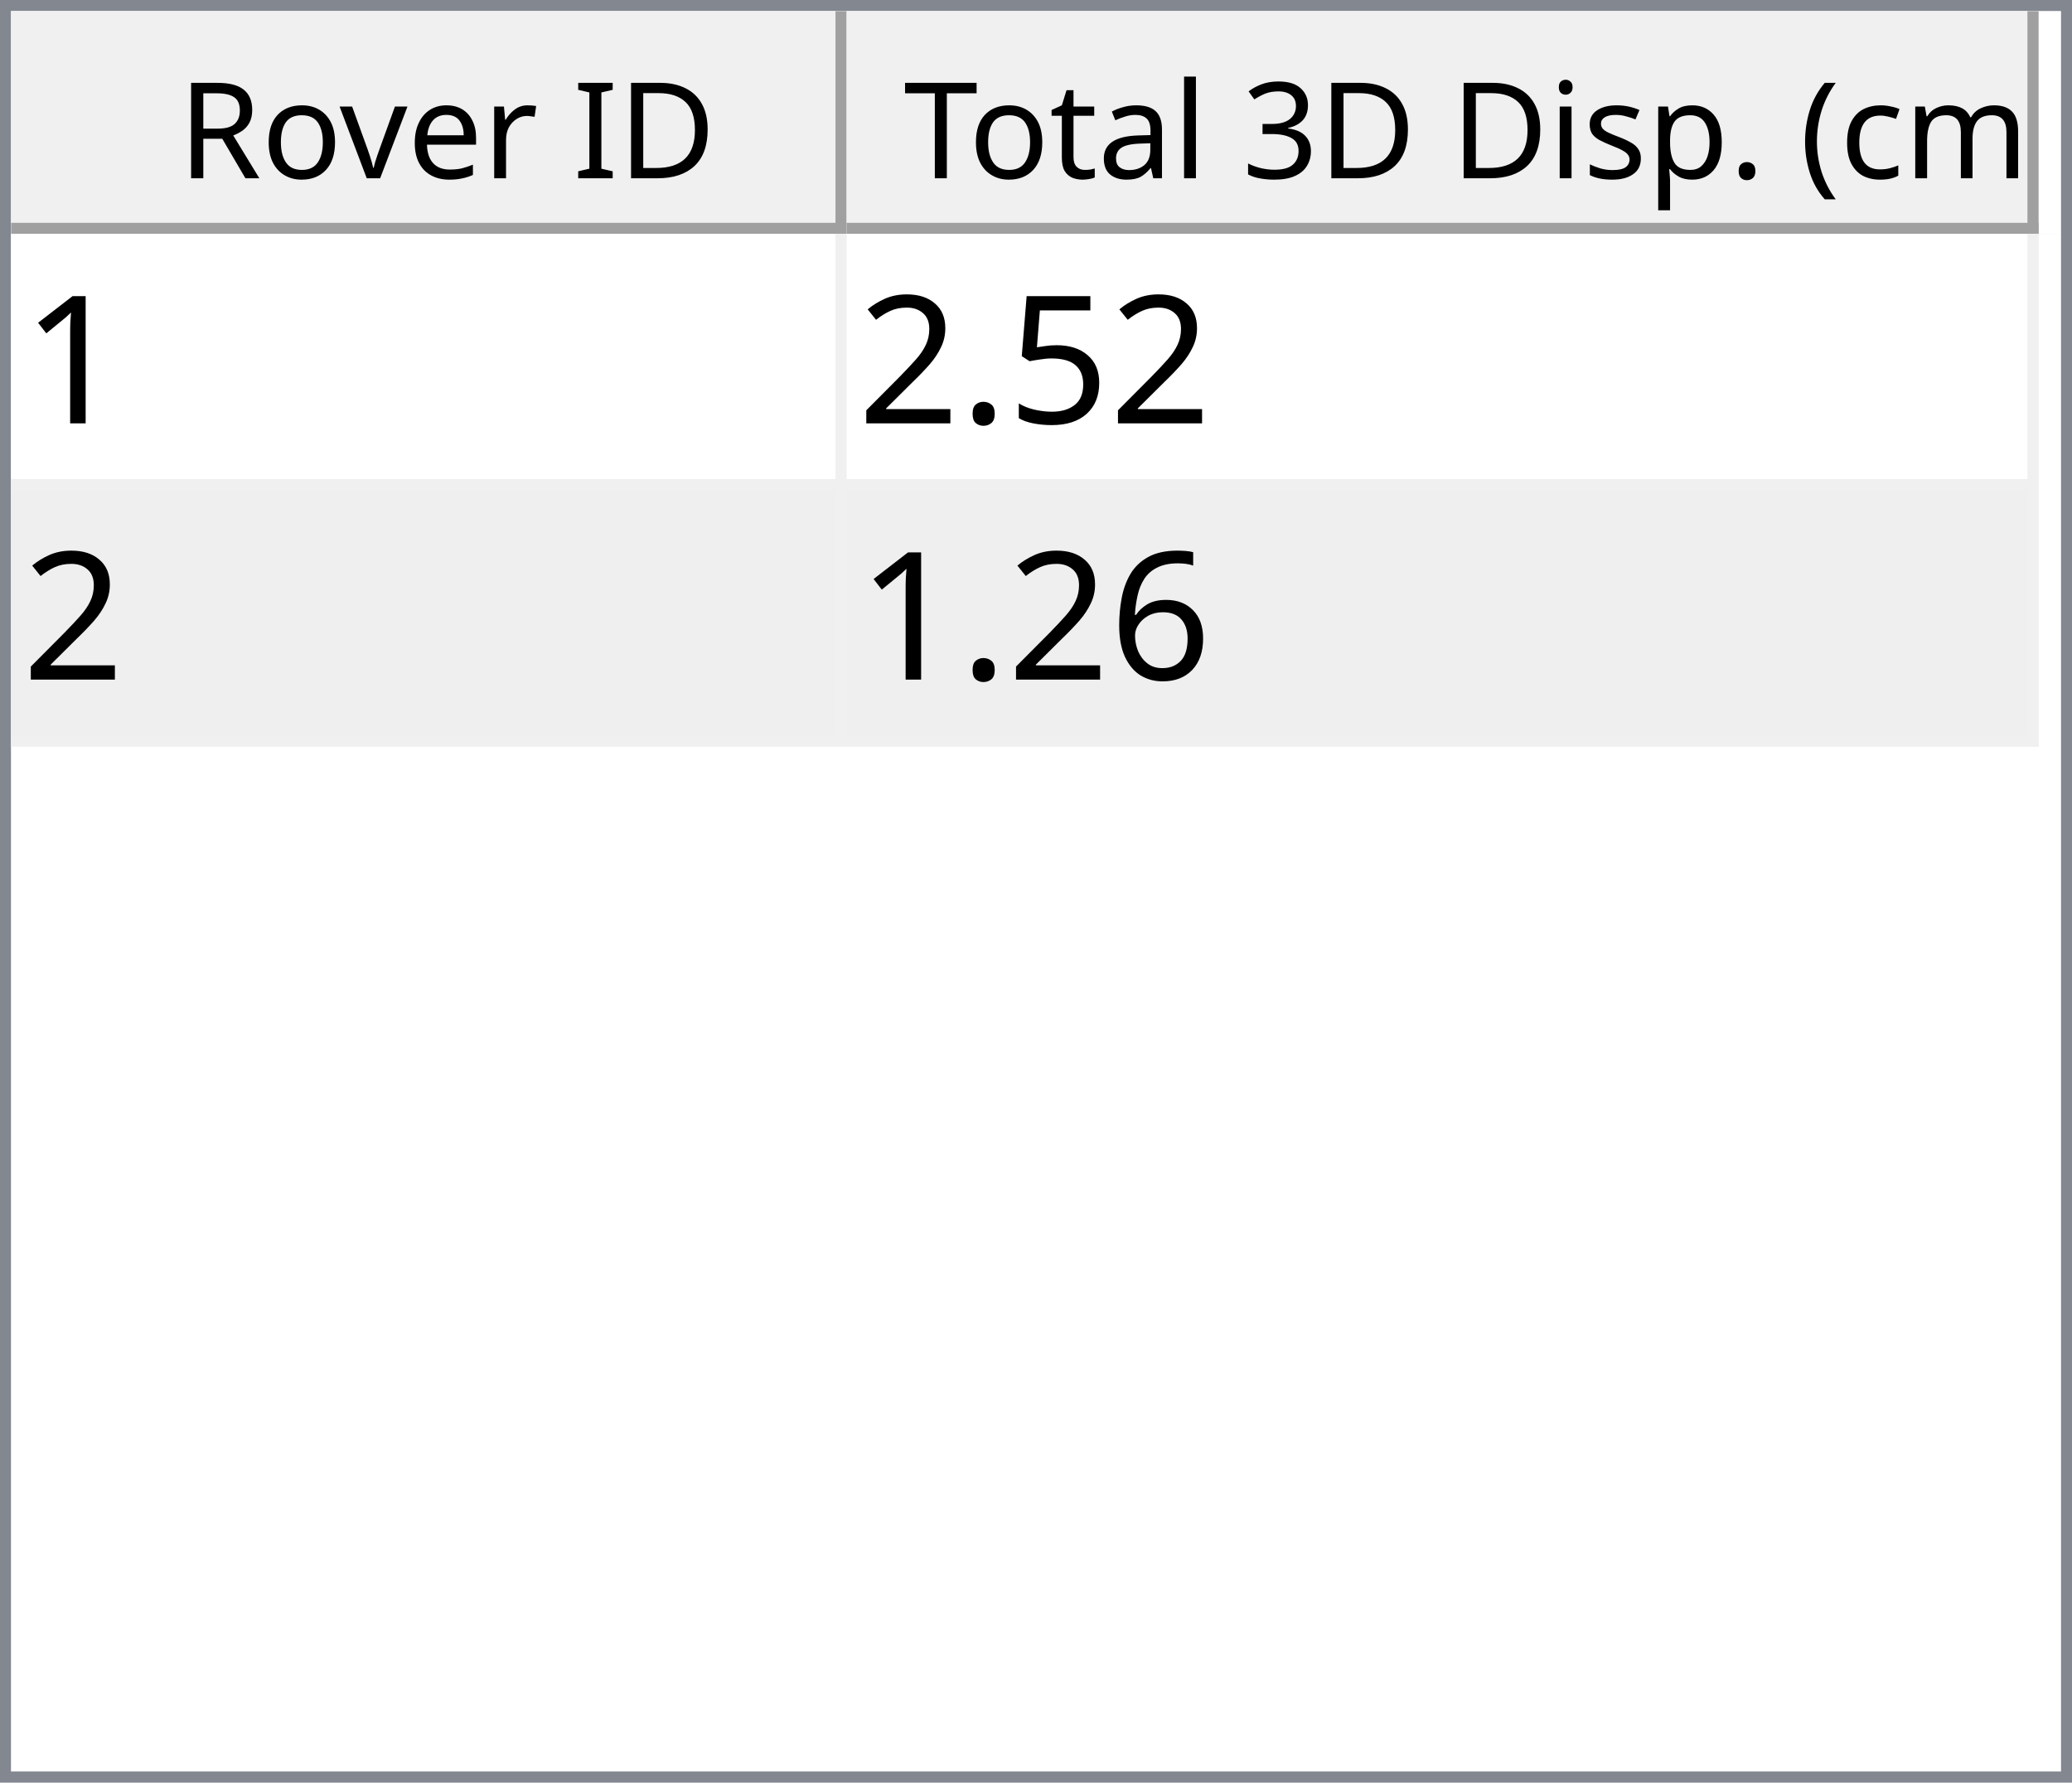
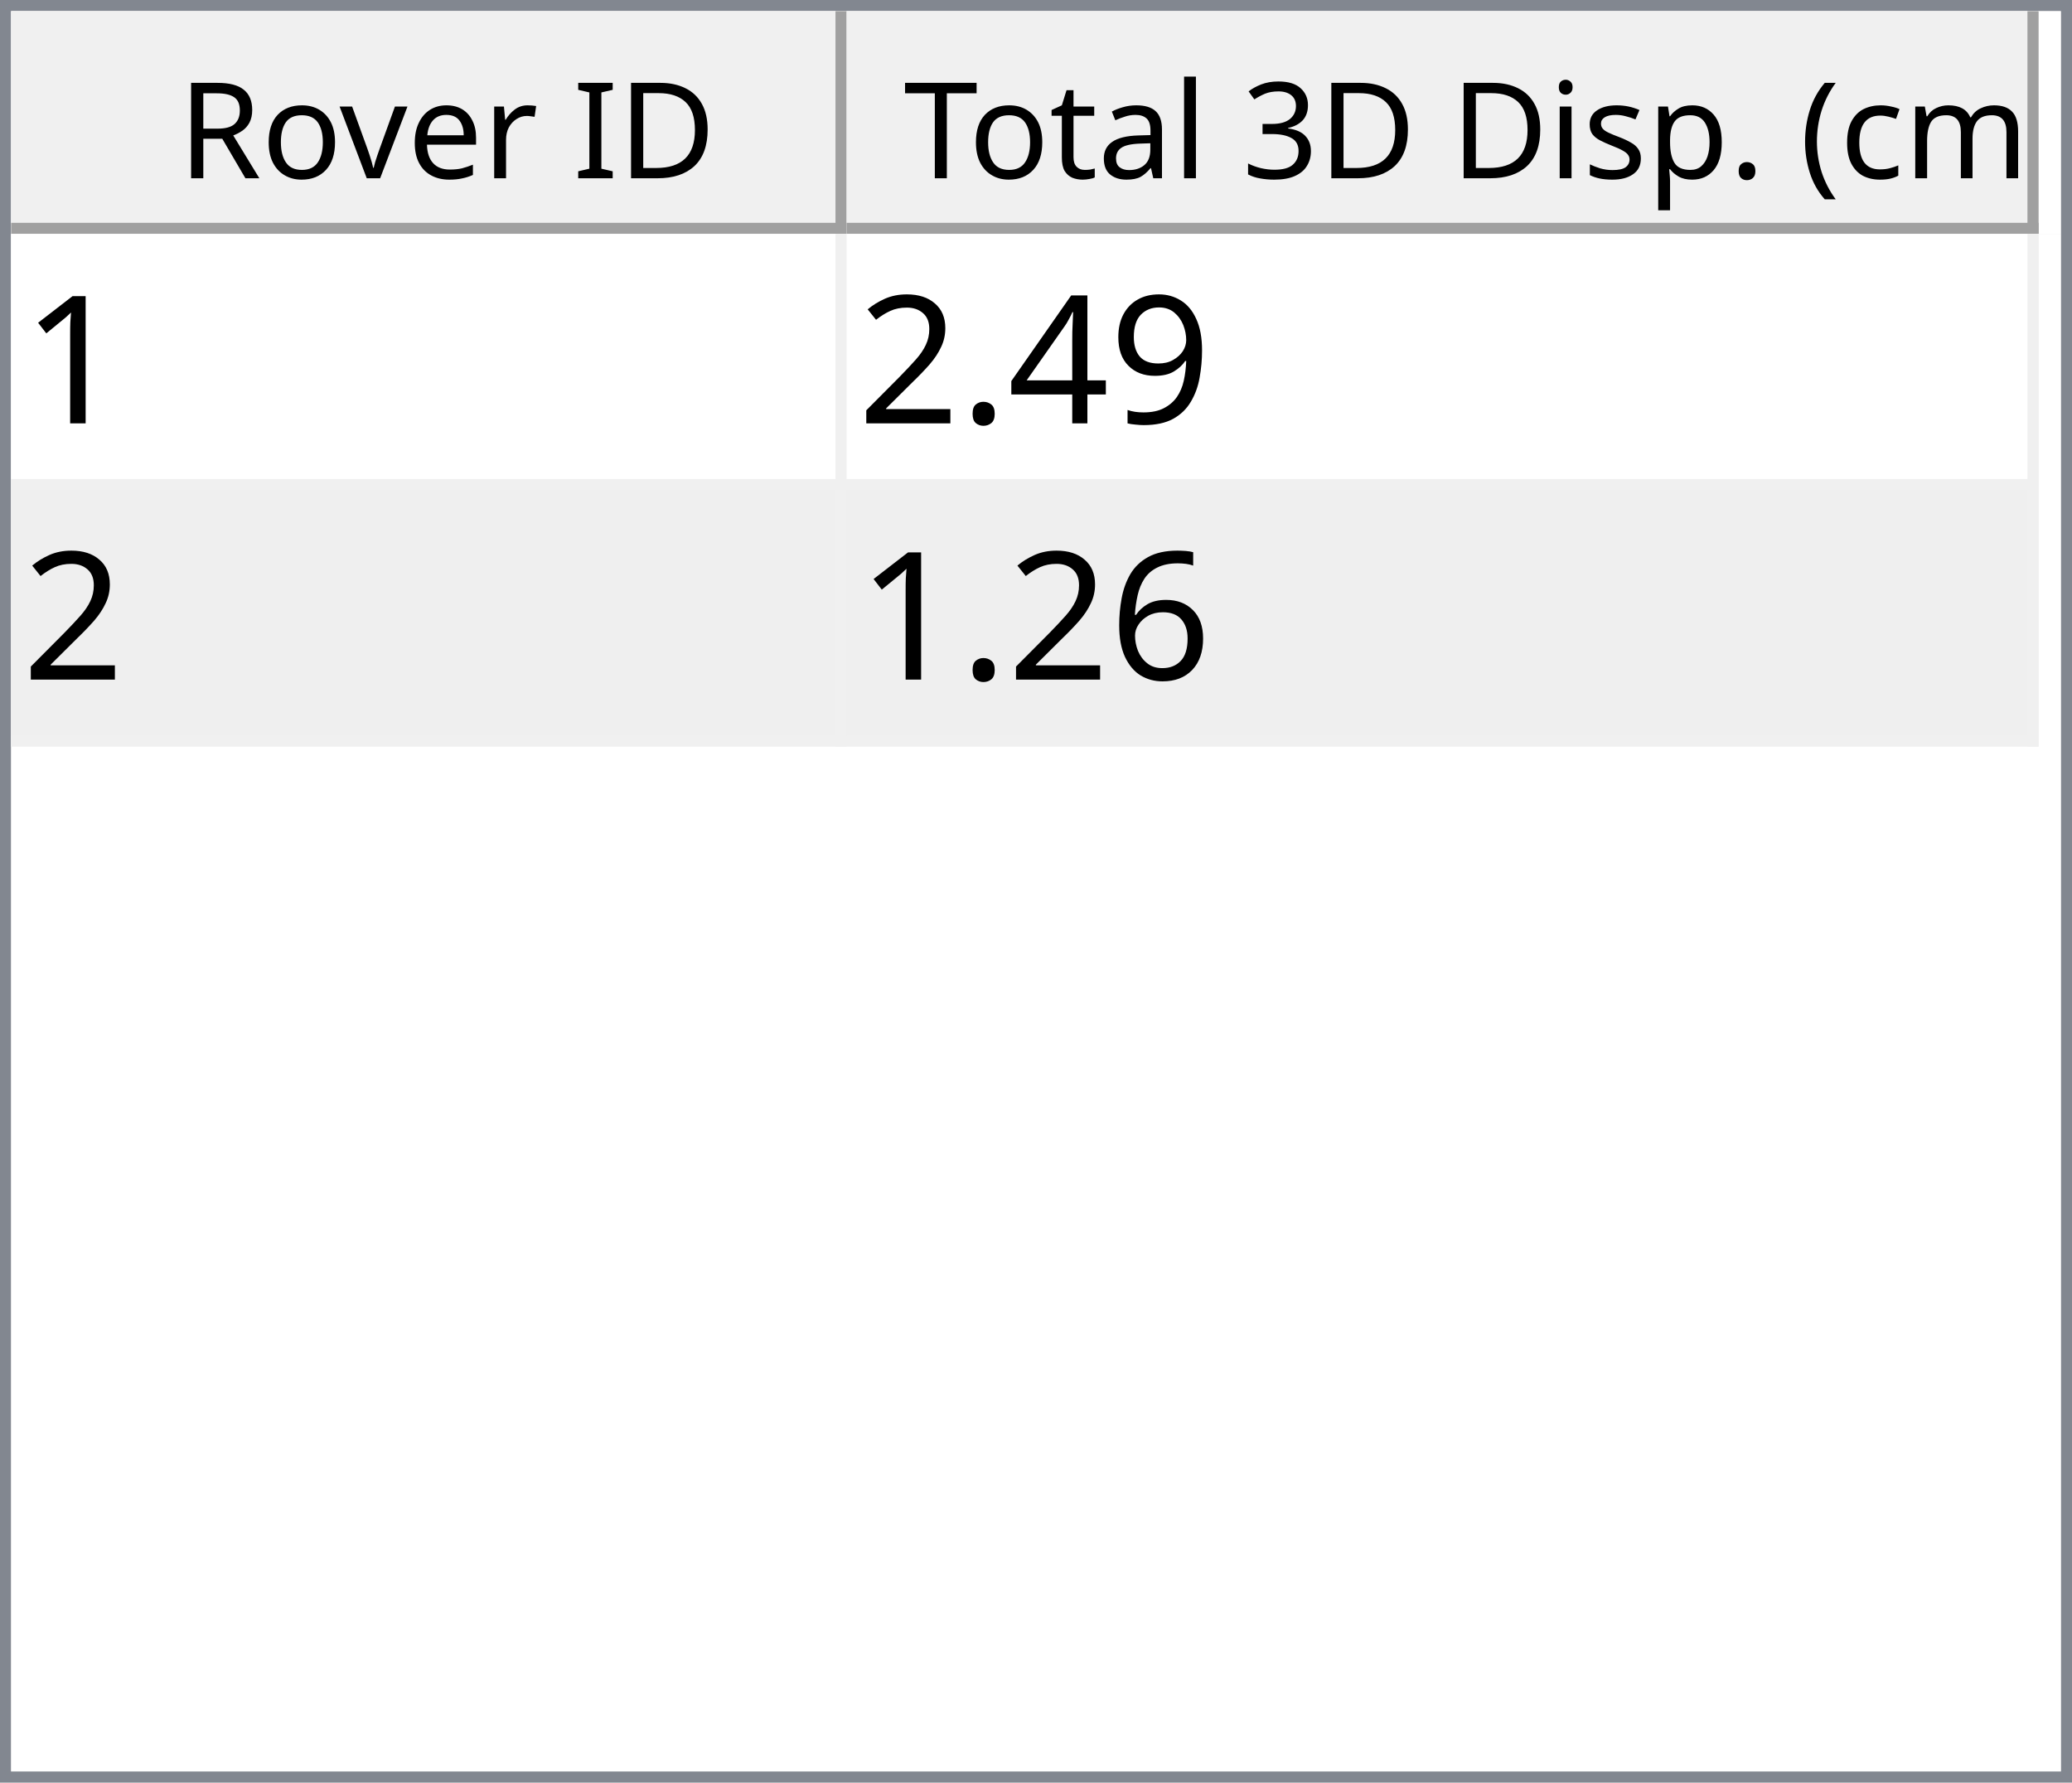
<svg xmlns="http://www.w3.org/2000/svg" style="fill-opacity:1; color-rendering:auto; color-interpolation:auto; text-rendering:auto; stroke:black; stroke-linecap:square; stroke-miterlimit:10; shape-rendering:auto; stroke-opacity:1; fill:black; stroke-dasharray:none; font-weight:normal; stroke-width:1; font-family:'Dialog'; font-style:normal; stroke-linejoin:miter; font-size:12px; stroke-dashoffset:0; image-rendering:auto;" width="186" height="160">
  <defs id="genericDefs" />
  <g>
    <defs id="defs1">
      <clipPath clipPathUnits="userSpaceOnUse" id="clipPath1">
        <path d="M0 0 L186 0 L186 160 L0 160 L0 0 Z" />
      </clipPath>
      <clipPath clipPathUnits="userSpaceOnUse" id="clipPath2">
        <path d="M0 0 L0 160 L186 160 L186 0 Z" />
      </clipPath>
      <clipPath clipPathUnits="userSpaceOnUse" id="clipPath3">
        <path d="M0 0 L0 20 L184 20 L184 0 Z" />
      </clipPath>
      <clipPath clipPathUnits="userSpaceOnUse" id="clipPath4">
        <path d="M0 0 L0 20 L75 20 L75 0 Z" />
      </clipPath>
      <clipPath clipPathUnits="userSpaceOnUse" id="clipPath5">
        <path d="M1 1 L1 19 L74 19 L74 1 Z" />
      </clipPath>
      <clipPath clipPathUnits="userSpaceOnUse" id="clipPath6">
        <path d="M0 0 L0 18 L73 18 L73 0 Z" />
      </clipPath>
      <clipPath clipPathUnits="userSpaceOnUse" id="clipPath7">
        <path d="M-0.5 -0.5 L-0.5 19.5 L74.5 19.5 L74.5 -0.5 Z" />
      </clipPath>
      <clipPath clipPathUnits="userSpaceOnUse" id="clipPath8">
        <path d="M0 0 L0 20 L107 20 L107 0 Z" />
      </clipPath>
      <clipPath clipPathUnits="userSpaceOnUse" id="clipPath9">
        <path d="M1 1 L1 19 L106 19 L106 1 Z" />
      </clipPath>
      <clipPath clipPathUnits="userSpaceOnUse" id="clipPath10">
        <path d="M0 0 L0 18 L105 18 L105 0 Z" />
      </clipPath>
      <clipPath clipPathUnits="userSpaceOnUse" id="clipPath11">
        <path d="M-0.5 -0.5 L-0.5 19.5 L106.5 19.5 L106.5 -0.5 Z" />
      </clipPath>
      <clipPath clipPathUnits="userSpaceOnUse" id="clipPath12">
        <path d="M0 0 L0 138 L184 138 L184 0 Z" />
      </clipPath>
      <clipPath clipPathUnits="userSpaceOnUse" id="clipPath13">
        <path d="M0 0 L0 46 L182 46 L182 0 Z" />
      </clipPath>
      <clipPath clipPathUnits="userSpaceOnUse" id="clipPath14">
        <path d="M-0.5 -0.5 L-0.5 45.5 L181.5 45.5 L181.5 -0.5 Z" />
      </clipPath>
      <clipPath clipPathUnits="userSpaceOnUse" id="clipPath15">
        <path d="M0 0 L0 22 L74 22 L74 0 Z" />
      </clipPath>
      <clipPath clipPathUnits="userSpaceOnUse" id="clipPath16">
        <path d="M0 0 L0 22 L106 22 L106 0 Z" />
      </clipPath>
      <font horiz-adv-x="64.551" id="font1">
        <font-face ascent="107.91" descent="25.098" units-per-em="100" style="font-style:normal; font-family:Segoe UI; font-weight:normal;" />
        <missing-glyph horiz-adv-x="64.551" d="M8.109 0 L8.109 68.266 L56.453 68.266 L56.453 0 L8.109 0 ZM15.328 7.234 L49.219 7.234 L49.219 61.031 L15.328 61.031 L15.328 7.234 Z" />
        <glyph unicode="D" horiz-adv-x="70.117" d="M9.188 0 L9.188 70.016 L28.516 70.016 Q65.531 70.016 65.531 35.891 Q65.531 19.672 55.25 9.836 Q44.969 0 27.734 0 L9.188 0 ZM17.391 62.594 L17.391 7.422 L27.828 7.422 Q41.609 7.422 49.273 14.797 Q56.938 22.172 56.938 35.688 Q56.938 62.594 28.328 62.594 L17.391 62.594 Z" />
        <glyph unicode="I" horiz-adv-x="26.611" d="M17.391 0 L9.188 0 L9.188 70.016 L17.391 70.016 L17.391 0 Z" />
        <glyph unicode=" " horiz-adv-x="27.393" d="" />
        <glyph unicode="r" horiz-adv-x="34.766" d="M34.188 41.891 Q32.078 43.5 28.125 43.5 Q23 43.5 19.555 38.672 Q16.109 33.844 16.109 25.484 L16.109 0 L8.109 0 L8.109 50 L16.109 50 L16.109 39.703 L16.312 39.703 Q18.016 44.969 21.531 47.922 Q25.047 50.875 29.391 50.875 Q32.516 50.875 34.188 50.203 L34.188 41.891 Z" />
        <glyph unicode="e" horiz-adv-x="52.295" d="M48.297 23 L12.984 23 Q13.188 14.656 17.484 10.109 Q21.781 5.562 29.297 5.562 Q37.75 5.562 44.828 11.141 L44.828 3.609 Q38.234 -1.172 27.391 -1.172 Q16.797 -1.172 10.742 5.641 Q4.688 12.453 4.688 24.812 Q4.688 36.469 11.305 43.82 Q17.922 51.172 27.734 51.172 Q37.547 51.172 42.922 44.828 Q48.297 38.484 48.297 27.203 L48.297 23 ZM40.094 29.781 Q40.047 36.719 36.75 40.578 Q33.453 44.438 27.594 44.438 Q21.922 44.438 17.969 40.383 Q14.016 36.328 13.094 29.781 L40.094 29.781 Z" />
        <glyph unicode="v" horiz-adv-x="47.9" d="M47.406 50 L27.484 0 L19.625 0 L0.688 50 L9.469 50 L22.172 13.672 Q23.578 9.672 23.922 6.688 L24.125 6.688 Q24.609 10.453 25.688 13.484 L38.969 50 L47.406 50 Z" />
        <glyph unicode="o" horiz-adv-x="58.594" d="M29 -1.172 Q17.922 -1.172 11.305 5.836 Q4.688 12.844 4.688 24.422 Q4.688 37.016 11.57 44.094 Q18.453 51.172 30.172 51.172 Q41.359 51.172 47.633 44.289 Q53.906 37.406 53.906 25.203 Q53.906 13.234 47.141 6.031 Q40.375 -1.172 29 -1.172 ZM29.594 44.438 Q21.875 44.438 17.383 39.188 Q12.891 33.938 12.891 24.703 Q12.891 15.828 17.43 10.695 Q21.969 5.562 29.594 5.562 Q37.359 5.562 41.531 10.594 Q45.703 15.625 45.703 24.906 Q45.703 34.281 41.531 39.359 Q37.359 44.438 29.594 44.438 Z" />
        <glyph unicode="R" horiz-adv-x="59.814" d="M59.375 0 L49.609 0 L37.891 19.625 Q36.281 22.359 34.766 24.289 Q33.25 26.219 31.664 27.438 Q30.078 28.656 28.25 29.219 Q26.422 29.781 24.125 29.781 L17.391 29.781 L17.391 0 L9.188 0 L9.188 70.016 L30.078 70.016 Q34.672 70.016 38.555 68.867 Q42.438 67.719 45.289 65.375 Q48.141 63.031 49.758 59.547 Q51.375 56.062 51.375 51.375 Q51.375 47.703 50.273 44.656 Q49.172 41.609 47.148 39.211 Q45.125 36.812 42.266 35.133 Q39.406 33.453 35.844 32.516 L35.844 32.328 Q37.594 31.547 38.891 30.547 Q40.188 29.547 41.359 28.18 Q42.531 26.812 43.68 25.078 Q44.828 23.344 46.234 21.047 L59.375 0 ZM17.391 62.594 L17.391 37.203 L28.516 37.203 Q31.594 37.203 34.203 38.133 Q36.812 39.062 38.719 40.797 Q40.625 42.531 41.703 45.047 Q42.781 47.562 42.781 50.688 Q42.781 56.297 39.141 59.445 Q35.5 62.594 28.609 62.594 L17.391 62.594 Z" />
        <glyph unicode=")" horiz-adv-x="30.176" d="M8.297 -15.922 L1.172 -15.922 Q16.406 2.344 16.406 26.812 Q16.406 51.469 1.078 70.016 L8.297 70.016 Q23.531 52.156 23.531 26.703 Q23.531 1.375 8.297 -15.922 Z" />
        <glyph unicode="m" horiz-adv-x="86.133" d="M79.109 0 L71.094 0 L71.094 28.719 Q71.094 37.016 68.531 40.727 Q65.969 44.438 59.906 44.438 Q54.781 44.438 51.195 39.75 Q47.609 35.062 47.609 28.516 L47.609 0 L39.594 0 L39.594 29.688 Q39.594 44.438 28.219 44.438 Q22.953 44.438 19.531 40.016 Q16.109 35.594 16.109 28.516 L16.109 0 L8.109 0 L8.109 50 L16.109 50 L16.109 42.094 L16.312 42.094 Q21.625 51.172 31.844 51.172 Q36.969 51.172 40.773 48.312 Q44.578 45.453 46 40.828 Q51.562 51.172 62.594 51.172 Q79.109 51.172 79.109 30.812 L79.109 0 Z" />
        <glyph unicode="c" horiz-adv-x="46.191" d="M42.188 2.297 Q36.422 -1.172 28.516 -1.172 Q17.828 -1.172 11.258 5.789 Q4.688 12.75 4.688 23.828 Q4.688 36.188 11.766 43.68 Q18.844 51.172 30.672 51.172 Q37.25 51.172 42.281 48.734 L42.281 40.531 Q36.719 44.438 30.375 44.438 Q22.703 44.438 17.797 38.945 Q12.891 33.453 12.891 24.516 Q12.891 15.719 17.508 10.641 Q22.125 5.562 29.891 5.562 Q36.422 5.562 42.188 9.906 L42.188 2.297 Z" />
        <glyph unicode="(" horiz-adv-x="30.176" d="M29.109 -15.922 L21.969 -15.922 Q6.844 1.375 6.844 26.703 Q6.844 52.156 21.969 70.016 L29.203 70.016 Q13.875 51.469 13.875 26.812 Q13.875 2.344 29.109 -15.922 Z" />
        <glyph unicode="." horiz-adv-x="21.68" d="M10.891 -1.078 Q8.641 -1.078 7.055 0.539 Q5.469 2.156 5.469 4.391 Q5.469 6.641 7.055 8.273 Q8.641 9.906 10.891 9.906 Q13.188 9.906 14.797 8.273 Q16.406 6.641 16.406 4.391 Q16.406 2.156 14.797 0.539 Q13.188 -1.078 10.891 -1.078 Z" />
        <glyph unicode="p" horiz-adv-x="58.789" d="M16.312 7.234 L16.109 7.234 L16.109 -23 L8.109 -23 L8.109 50 L16.109 50 L16.109 41.219 L16.312 41.219 Q22.219 51.172 33.594 51.172 Q43.266 51.172 48.688 44.461 Q54.109 37.75 54.109 26.469 Q54.109 13.922 48 6.375 Q41.891 -1.172 31.297 -1.172 Q21.578 -1.172 16.312 7.234 ZM16.109 27.391 L16.109 20.406 Q16.109 14.203 20.141 9.883 Q24.172 5.562 30.375 5.562 Q37.641 5.562 41.773 11.133 Q45.906 16.703 45.906 26.609 Q45.906 34.969 42.047 39.703 Q38.188 44.438 31.594 44.438 Q24.609 44.438 20.359 39.578 Q16.109 34.719 16.109 27.391 Z" />
        <glyph unicode="s" horiz-adv-x="42.432" d="M5.078 1.812 L5.078 10.406 Q11.625 5.562 19.484 5.562 Q30.031 5.562 30.031 12.594 Q30.031 14.594 29.125 15.992 Q28.219 17.391 26.68 18.461 Q25.141 19.531 23.07 20.383 Q21 21.234 18.609 22.172 Q15.281 23.484 12.766 24.828 Q10.25 26.172 8.57 27.859 Q6.891 29.547 6.031 31.695 Q5.172 33.844 5.172 36.719 Q5.172 40.234 6.789 42.945 Q8.406 45.656 11.086 47.484 Q13.766 49.312 17.211 50.242 Q20.656 51.172 24.312 51.172 Q30.812 51.172 35.938 48.922 L35.938 40.828 Q30.422 44.438 23.25 44.438 Q21 44.438 19.195 43.922 Q17.391 43.406 16.094 42.477 Q14.797 41.547 14.086 40.258 Q13.375 38.969 13.375 37.406 Q13.375 35.453 14.086 34.133 Q14.797 32.812 16.164 31.789 Q17.531 30.766 19.484 29.938 Q21.438 29.109 23.922 28.125 Q27.25 26.859 29.883 25.516 Q32.516 24.172 34.375 22.484 Q36.234 20.797 37.234 18.602 Q38.234 16.406 38.234 13.375 Q38.234 9.672 36.602 6.938 Q34.969 4.203 32.234 2.398 Q29.5 0.594 25.93 -0.289 Q22.359 -1.172 18.453 -1.172 Q10.75 -1.172 5.078 1.812 Z" />
        <glyph unicode="i" horiz-adv-x="24.219" d="M12.203 62.703 Q10.062 62.703 8.547 64.164 Q7.031 65.625 7.031 67.875 Q7.031 70.125 8.547 71.609 Q10.062 73.094 12.203 73.094 Q14.406 73.094 15.945 71.609 Q17.484 70.125 17.484 67.875 Q17.484 65.719 15.945 64.211 Q14.406 62.703 12.203 62.703 ZM16.109 0 L8.109 0 L8.109 50 L16.109 50 L16.109 0 Z" />
        <glyph unicode="3" horiz-adv-x="53.906" d="M46.531 19.828 Q46.531 15.094 44.75 11.211 Q42.969 7.328 39.719 4.57 Q36.469 1.812 31.93 0.297 Q27.391 -1.219 21.922 -1.219 Q11.922 -1.219 6 2.594 L6 11.188 Q13.094 5.609 22.219 5.609 Q25.875 5.609 28.828 6.539 Q31.781 7.469 33.906 9.227 Q36.031 10.984 37.18 13.477 Q38.328 15.969 38.328 19.094 Q38.328 32.812 18.797 32.812 L12.984 32.812 L12.984 39.594 L18.5 39.594 Q35.797 39.594 35.797 52.484 Q35.797 64.406 22.609 64.406 Q15.188 64.406 8.688 59.422 L8.688 67.188 Q15.375 71.188 24.609 71.188 Q29 71.188 32.57 69.969 Q36.141 68.75 38.68 66.555 Q41.219 64.359 42.609 61.281 Q44 58.203 44 54.5 Q44 40.672 30.031 36.719 L30.031 36.531 Q33.594 36.141 36.625 34.797 Q39.656 33.453 41.852 31.305 Q44.047 29.156 45.289 26.25 Q46.531 23.344 46.531 19.828 Z" />
        <glyph unicode="l" horiz-adv-x="24.219" d="M16.109 0 L8.109 0 L8.109 74.031 L16.109 74.031 L16.109 0 Z" />
        <glyph unicode="a" horiz-adv-x="50.879" d="M43.891 0 L35.891 0 L35.891 7.812 L35.688 7.812 Q30.469 -1.172 20.312 -1.172 Q12.844 -1.172 8.617 2.781 Q4.391 6.734 4.391 13.281 Q4.391 27.297 20.906 29.594 L35.891 31.688 Q35.891 44.438 25.594 44.438 Q16.547 44.438 9.281 38.281 L9.281 46.484 Q16.656 51.172 26.266 51.172 Q43.891 51.172 43.891 32.516 L43.891 0 ZM35.891 25.297 L23.828 23.641 Q18.266 22.859 15.43 20.875 Q12.594 18.891 12.594 13.875 Q12.594 10.203 15.211 7.883 Q17.828 5.562 22.172 5.562 Q28.125 5.562 32.008 9.742 Q35.891 13.922 35.891 20.312 L35.891 25.297 Z" />
        <glyph unicode="t" horiz-adv-x="33.887" d="M31.297 0.484 Q28.469 -1.078 23.828 -1.078 Q10.688 -1.078 10.688 13.578 L10.688 43.172 L2.094 43.172 L2.094 50 L10.688 50 L10.688 62.203 L18.703 64.797 L18.703 50 L31.297 50 L31.297 43.172 L18.703 43.172 L18.703 14.984 Q18.703 9.969 20.414 7.82 Q22.125 5.672 26.078 5.672 Q29.109 5.672 31.297 7.328 L31.297 0.484 Z" />
        <glyph unicode="T" horiz-adv-x="52.393" d="M50.594 62.594 L30.375 62.594 L30.375 0 L22.172 0 L22.172 62.594 L2 62.594 L2 70.016 L50.594 70.016 L50.594 62.594 Z" />
      </font>
      <font horiz-adv-x="75.0" id="font2">
        <font-face ascent="100.537" descent="21.973" units-per-em="100" style="font-style:normal; font-family:sans-serif; font-weight:normal;" />
        <missing-glyph horiz-adv-x="75.0" d="M12.5 0 L12.5 62.5 L62.5 62.5 L62.5 0 L12.5 0 ZM14.062 1.562 L60.938 1.562 L60.938 60.938 L14.062 60.938 L14.062 1.562 Z" />
        <glyph unicode="1" horiz-adv-x="55.615" d="M37.25 0 L28.469 0 L28.469 56 Q25.297 52.984 20.141 49.953 Q14.984 46.922 10.891 45.406 L10.891 53.906 Q18.266 57.375 23.781 62.305 Q29.297 67.234 31.594 71.875 L37.25 71.875 L37.25 0 Z" />
-         <glyph unicode="5" horiz-adv-x="55.615" d="M4.156 18.75 L13.375 19.531 Q14.406 12.797 18.141 9.398 Q21.875 6 27.156 6 Q33.5 6 37.891 10.789 Q42.281 15.578 42.281 23.484 Q42.281 31 38.062 35.352 Q33.844 39.703 27 39.703 Q22.75 39.703 19.336 37.773 Q15.922 35.844 13.969 32.766 L5.719 33.844 L12.641 70.609 L48.25 70.609 L48.25 62.203 L19.672 62.203 L15.828 42.969 Q22.266 47.469 29.344 47.469 Q38.719 47.469 45.164 40.969 Q51.609 34.469 51.609 24.266 Q51.609 14.547 45.953 7.469 Q39.062 -1.219 27.156 -1.219 Q17.391 -1.219 11.211 4.25 Q5.031 9.719 4.156 18.75 Z" />
+         <glyph unicode="9" horiz-adv-x="55.615" d="M5.469 16.547 L13.922 17.328 Q14.984 11.375 18.016 8.688 Q21.047 6 25.781 6 Q29.828 6 32.883 7.859 Q35.938 9.719 37.891 12.82 Q39.844 15.922 41.164 21.195 Q42.484 26.469 42.484 31.938 Q42.484 32.516 42.438 33.688 Q39.797 29.5 35.234 26.883 Q30.672 24.266 25.344 24.266 Q16.453 24.266 10.305 30.711 Q4.156 37.156 4.156 47.703 Q4.156 58.594 10.578 65.234 Q17 71.875 26.656 71.875 Q33.641 71.875 39.43 68.117 Q45.219 64.359 48.219 57.398 Q51.219 50.438 51.219 37.25 Q51.219 23.531 48.242 15.406 Q45.266 7.281 39.383 3.031 Q33.5 -1.219 25.594 -1.219 Q17.188 -1.219 11.867 3.445 Q6.547 8.109 5.469 16.547 ZM41.453 48.141 Q41.453 55.719 37.43 60.156 Q33.406 64.594 27.734 64.594 Q21.875 64.594 17.531 59.812 Q13.188 55.031 13.188 47.406 Q13.188 40.578 17.312 36.305 Q21.438 32.031 27.484 32.031 Q33.594 32.031 37.523 36.305 Q41.453 40.578 41.453 48.141 Z" />
+         <glyph unicode="4" horiz-adv-x="55.615" d="M32.328 0 L32.328 17.141 L1.266 17.141 L1.266 25.203 L33.938 71.578 L41.109 71.578 L41.109 25.203 L50.781 25.203 L50.781 17.141 L41.109 17.141 L41.109 0 L32.328 0 ZM32.328 25.203 L32.328 57.469 L9.906 25.203 L32.328 25.203 Z" />
        <glyph unicode="." horiz-adv-x="27.783" d="M9.078 0 L9.078 10.016 L19.094 10.016 L19.094 0 L9.078 0 Z" />
        <glyph unicode="2" horiz-adv-x="55.615" d="M50.344 8.453 L50.344 0 L3.031 0 Q2.938 3.172 4.047 6.109 Q5.859 10.938 9.836 15.625 Q13.812 20.312 21.344 26.469 Q33.016 36.031 37.117 41.625 Q41.219 47.219 41.219 52.203 Q41.219 57.422 37.477 61.008 Q33.734 64.594 27.734 64.594 Q21.391 64.594 17.578 60.789 Q13.766 56.984 13.719 50.25 L4.688 51.172 Q5.609 61.281 11.664 66.578 Q17.719 71.875 27.938 71.875 Q38.234 71.875 44.242 66.164 Q50.25 60.453 50.25 52 Q50.25 47.703 48.492 43.555 Q46.734 39.406 42.656 34.812 Q38.578 30.219 29.109 22.219 Q21.188 15.578 18.945 13.211 Q16.703 10.844 15.234 8.453 L50.344 8.453 Z" />
        <glyph unicode="6" horiz-adv-x="55.615" d="M49.75 54.047 L41.016 53.375 Q39.844 58.547 37.703 60.891 Q34.125 64.656 28.906 64.656 Q24.703 64.656 21.531 62.312 Q17.391 59.281 14.992 53.469 Q12.594 47.656 12.5 36.922 Q15.672 41.75 20.266 44.094 Q24.859 46.438 29.891 46.438 Q38.672 46.438 44.852 39.969 Q51.031 33.5 51.031 23.25 Q51.031 16.5 48.125 10.719 Q45.219 4.938 40.141 1.859 Q35.062 -1.219 28.609 -1.219 Q17.625 -1.219 10.695 6.859 Q3.766 14.938 3.766 33.5 Q3.766 54.25 11.422 63.672 Q18.109 71.875 29.438 71.875 Q37.891 71.875 43.289 67.141 Q48.688 62.406 49.75 54.047 ZM13.875 23.188 Q13.875 18.656 15.797 14.508 Q17.719 10.359 21.188 8.18 Q24.656 6 28.469 6 Q34.031 6 38.039 10.492 Q42.047 14.984 42.047 22.703 Q42.047 30.125 38.086 34.398 Q34.125 38.672 28.125 38.672 Q22.172 38.672 18.023 34.398 Q13.875 30.125 13.875 23.188 Z" />
      </font>
    </defs>
    <g style="fill:white; stroke:white;">
      <rect x="0" y="0" width="186" style="clip-path:url(#clipPath1); stroke:none;" height="160" />
    </g>
    <g style="fill:white; text-rendering:optimizeSpeed; color-rendering:optimizeSpeed; image-rendering:optimizeSpeed; shape-rendering:crispEdges; stroke:white; color-interpolation:sRGB;">
      <rect x="0" width="186" height="160" y="0" style="stroke:none;" />
      <path style="stroke:none;" d="M0 160 L186 160 L186 0 L0 0 Z" />
    </g>
    <g style="fill:rgb(240,240,240); font-family:'Segoe UI'; stroke:rgb(240,240,240);">
      <rect x="0" y="0" width="186" style="clip-path:url(#clipPath2); stroke:none;" height="160" />
    </g>
    <g style="fill:rgb(130,135,144); font-family:'Segoe UI'; stroke:rgb(130,135,144);">
      <path d="M0 0 L186 0 L186 160 L0 160 L0 0 ZM1 1 L185 1 L185 159 L1 159 L1 1 Z" style="fill-rule:evenodd; clip-path:url(#clipPath2); stroke:none;" />
    </g>
    <g style="fill:white; font-family:'Segoe UI'; stroke:white;" transform="translate(1,1)">
      <rect x="0" y="0" width="184" style="clip-path:url(#clipPath3); stroke:none;" height="20" />
    </g>
    <g style="fill:rgb(240,240,240); font-family:'Segoe UI'; stroke:rgb(240,240,240);" transform="translate(1,1)">
      <rect x="0" y="0" width="75" style="clip-path:url(#clipPath4); stroke:none;" height="20" />
    </g>
    <g style="font-family:'Segoe UI';" transform="translate(2,2)">
      <text x="14" xml:space="preserve" y="14" style="clip-path:url(#clipPath6); stroke:none;">Rover ID</text>
    </g>
    <g style="fill:rgb(160,160,160); font-family:'Segoe UI'; stroke:rgb(160,160,160); stroke-linejoin:bevel;" transform="translate(1.5,1.5)">
      <line x1="74" x2="74" y1="0" style="fill:none; clip-path:url(#clipPath7);" y2="19" />
    </g>
    <g style="fill:rgb(160,160,160); font-family:'Segoe UI'; stroke:rgb(160,160,160); stroke-linejoin:bevel;" transform="matrix(1,0,0,1,1,1) translate(0.5,0.5)">
      <line x1="0" x2="74" y1="19" style="fill:none; clip-path:url(#clipPath7);" y2="19" />
    </g>
    <g style="fill:rgb(240,240,240); font-family:'Segoe UI'; stroke:rgb(240,240,240);" transform="translate(76,1)">
      <rect x="0" y="0" width="107" style="clip-path:url(#clipPath8); stroke:none;" height="20" />
    </g>
    <g style="font-family:'Segoe UI';" transform="translate(77,2)">
      <text x="1" xml:space="preserve" y="14" style="clip-path:url(#clipPath10); stroke:none;"> Total 3D Disp. (cm)</text>
    </g>
    <g style="fill:rgb(160,160,160); font-family:'Segoe UI'; stroke:rgb(160,160,160); stroke-linejoin:bevel;" transform="translate(76.5,1.5)">
      <line x1="106" x2="106" y1="0" style="fill:none; clip-path:url(#clipPath11);" y2="19" />
    </g>
    <g style="fill:rgb(160,160,160); font-family:'Segoe UI'; stroke:rgb(160,160,160); stroke-linejoin:bevel;" transform="matrix(1,0,0,1,76,1) translate(0.5,0.5)">
      <line x1="0" x2="106" y1="19" style="fill:none; clip-path:url(#clipPath11);" y2="19" />
    </g>
    <g style="fill:white; font-family:'Segoe UI'; stroke:white;" transform="translate(1,21)">
      <rect x="0" y="0" width="184" style="clip-path:url(#clipPath12); stroke:none;" height="138" />
    </g>
    <g style="fill:rgb(240,240,240); font-size:16px; font-family:sans-serif; stroke:rgb(240,240,240);" transform="translate(1,21)">
      <rect x="0" y="0" width="182" style="clip-path:url(#clipPath13); stroke:none;" height="46" />
      <line transform="translate(0.5,0.5)" x1="0" x2="181" y1="22" style="clip-path:url(#clipPath14); fill:none; stroke-linejoin:bevel;" y2="22" />
    </g>
    <g transform="matrix(1,0,0,1,1,21) translate(0.5,0.5)" style="fill:rgb(240,240,240); font-size:16px; font-family:sans-serif; stroke:rgb(240,240,240); stroke-linejoin:bevel;">
      <line x1="0" x2="181" y1="45" style="fill:none; clip-path:url(#clipPath14);" y2="45" />
    </g>
    <g transform="matrix(1,0,0,1,1,21) translate(0.5,0.5)" style="fill:rgb(240,240,240); font-size:16px; font-family:sans-serif; stroke:rgb(240,240,240); stroke-linejoin:bevel;">
      <line x1="74" x2="74" y1="0" style="fill:none; clip-path:url(#clipPath14);" y2="45" />
    </g>
    <g transform="matrix(1,0,0,1,1,21) translate(0.5,0.5)" style="fill:rgb(240,240,240); font-size:16px; font-family:sans-serif; stroke:rgb(240,240,240); stroke-linejoin:bevel;">
      <line x1="181" x2="181" y1="0" style="fill:none; clip-path:url(#clipPath14);" y2="45" />
    </g>
    <g style="fill:white; font-size:16px; font-family:sans-serif; stroke:white;" transform="matrix(1,0,0,1,1,21)">
      <rect x="0" y="0" width="74" style="clip-path:url(#clipPath15); stroke:none;" height="22" />
      <text x="1" y="17" style="fill:black; clip-path:url(#clipPath15); stroke:none;" xml:space="preserve">1</text>
    </g>
    <g style="fill:white; font-size:16px; font-family:sans-serif; stroke:white;" transform="matrix(1,0,0,1,1,21) translate(75,0)">
      <rect x="0" y="0" width="106" style="clip-path:url(#clipPath16); stroke:none;" height="22" />
-       <text x="1" y="17" style="fill:black; clip-path:url(#clipPath16); stroke:none;" xml:space="preserve">2.52</text>
+       <text x="1" y="17" style="fill:black; clip-path:url(#clipPath16); stroke:none;" xml:space="preserve">2.49</text>
    </g>
    <g style="fill:rgb(239,239,239); font-size:16px; font-family:sans-serif; stroke:rgb(239,239,239);" transform="matrix(1,0,0,1,1,21) translate(0,23)">
      <rect x="0" y="0" width="74" style="clip-path:url(#clipPath15); stroke:none;" height="22" />
      <text x="1" y="17" style="fill:black; clip-path:url(#clipPath15); stroke:none;" xml:space="preserve">2</text>
    </g>
    <g style="fill:rgb(239,239,239); font-size:16px; font-family:sans-serif; stroke:rgb(239,239,239);" transform="matrix(1,0,0,1,1,21) translate(75,23)">
      <rect x="0" y="0" width="106" style="clip-path:url(#clipPath16); stroke:none;" height="22" />
      <text x="1" y="17" style="fill:black; clip-path:url(#clipPath16); stroke:none;" xml:space="preserve">1.26</text>
    </g>
  </g>
</svg>
